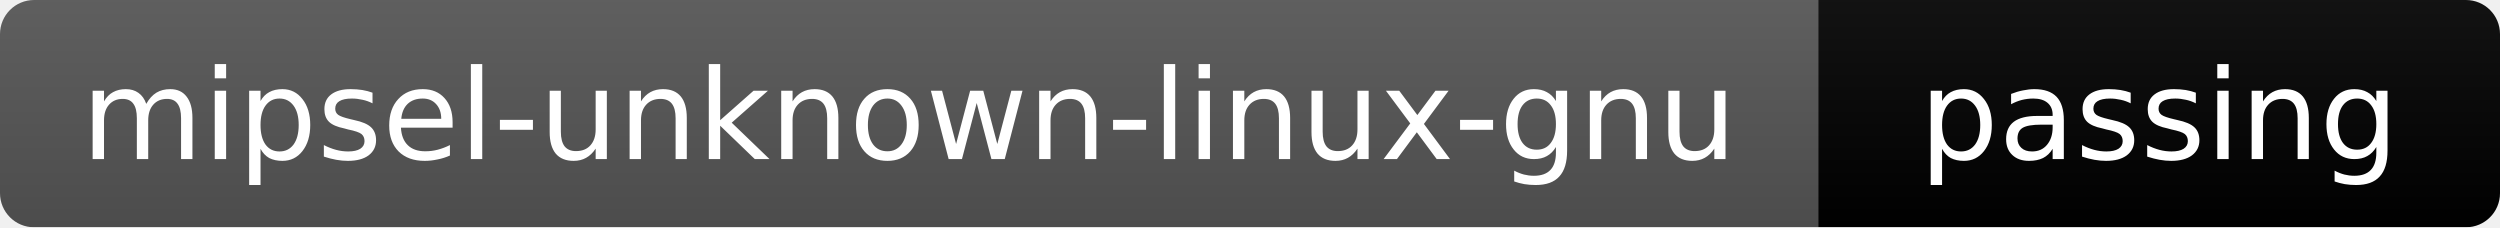
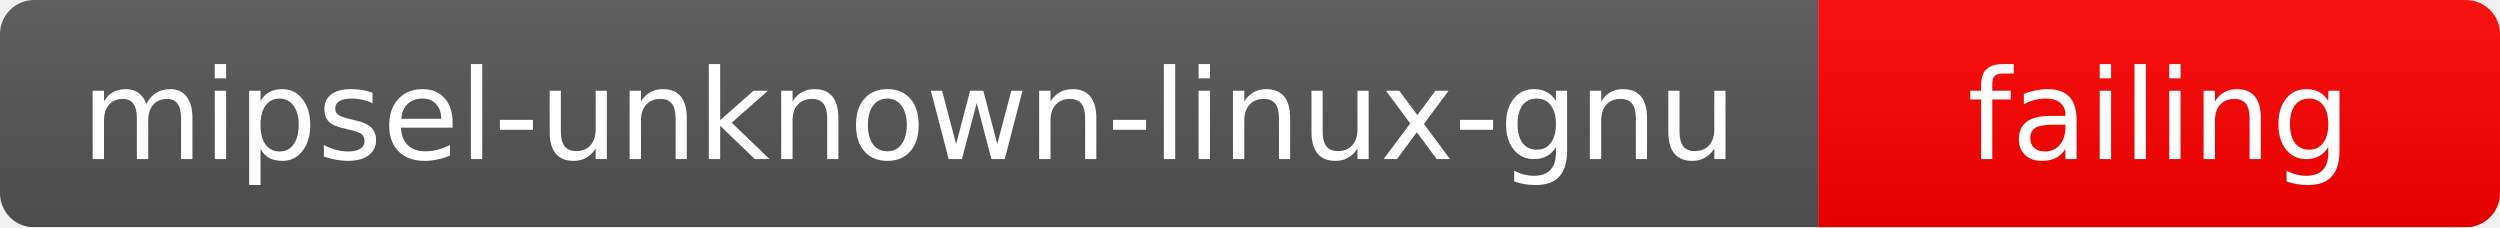
<svg xmlns="http://www.w3.org/2000/svg" width="220" height="20">
  <linearGradient id="b" x2="0" y2="100%">
    <stop offset="0" stop-color="#bbb" stop-opacity=".1" />
    <stop offset="1" stop-opacity=".1" />
  </linearGradient>
  <mask id="a">
    <rect width="220" height="20" rx="3" fill="#fff" />
  </mask>
  <g mask="url(#a)">
    <rect width="160" height="20" fill="#555" />
-     <rect x="160" width="60" height="20" fill="brightgreen" />
+     <rect x="160" width="60" height="20" fill="red" />
    <rect width="220" height="20" fill="url(#b)" />
  </g>
  <g fill="#fff" text-anchor="middle" font-family="DejaVu Sans,Verdana,Geneva,sans-serif" font-size="11">
    <text x="80" y="14">mipsel-unknown-linux-gnu</text>
-     <text x="190" y="14">passing</text>
+     <text x="190" y="14">failing</text>
  </g>
</svg>
